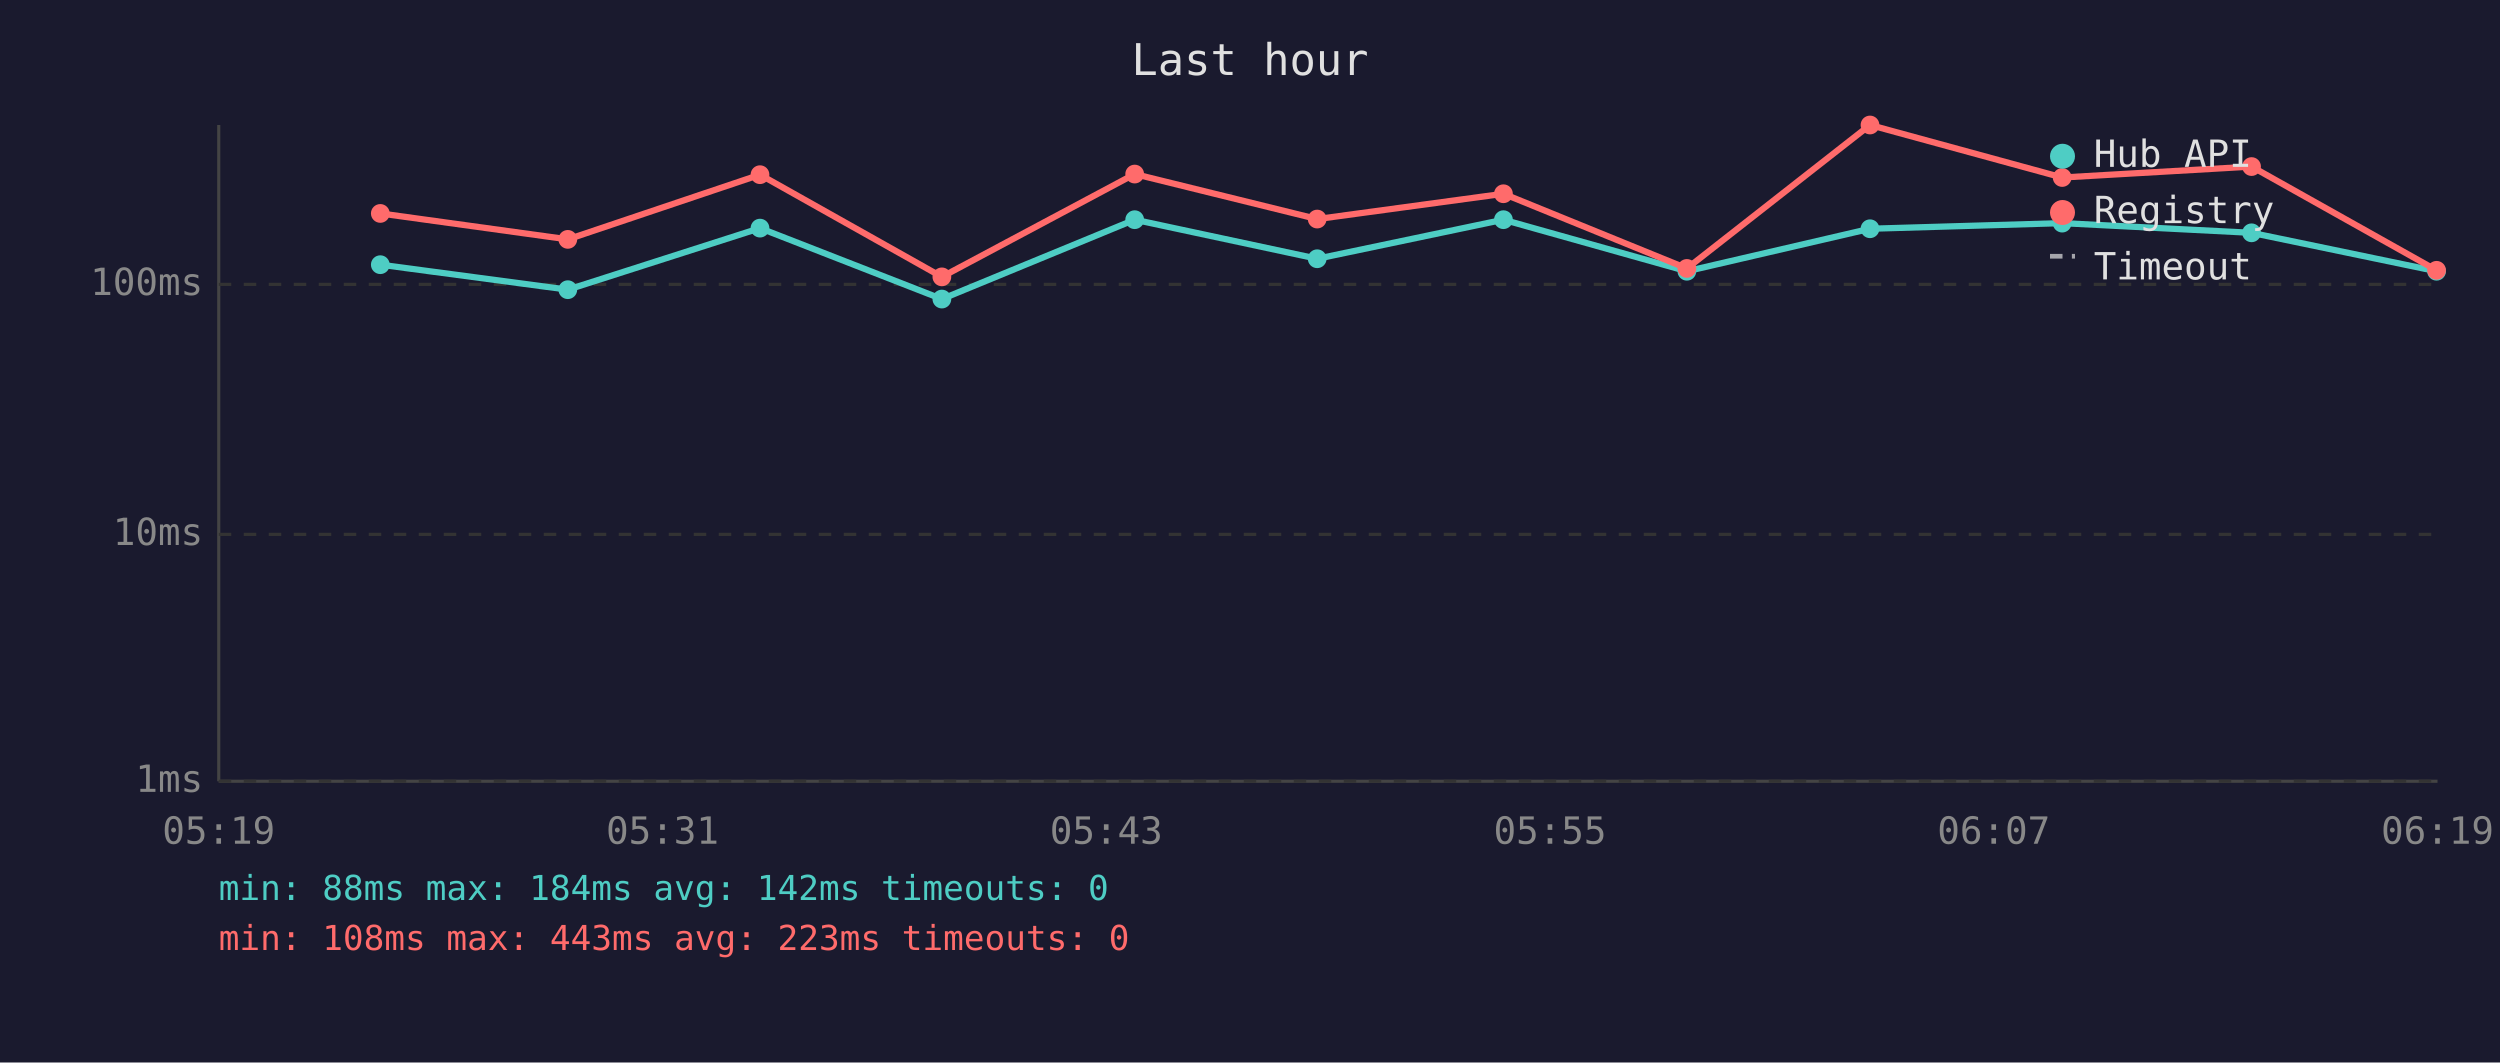
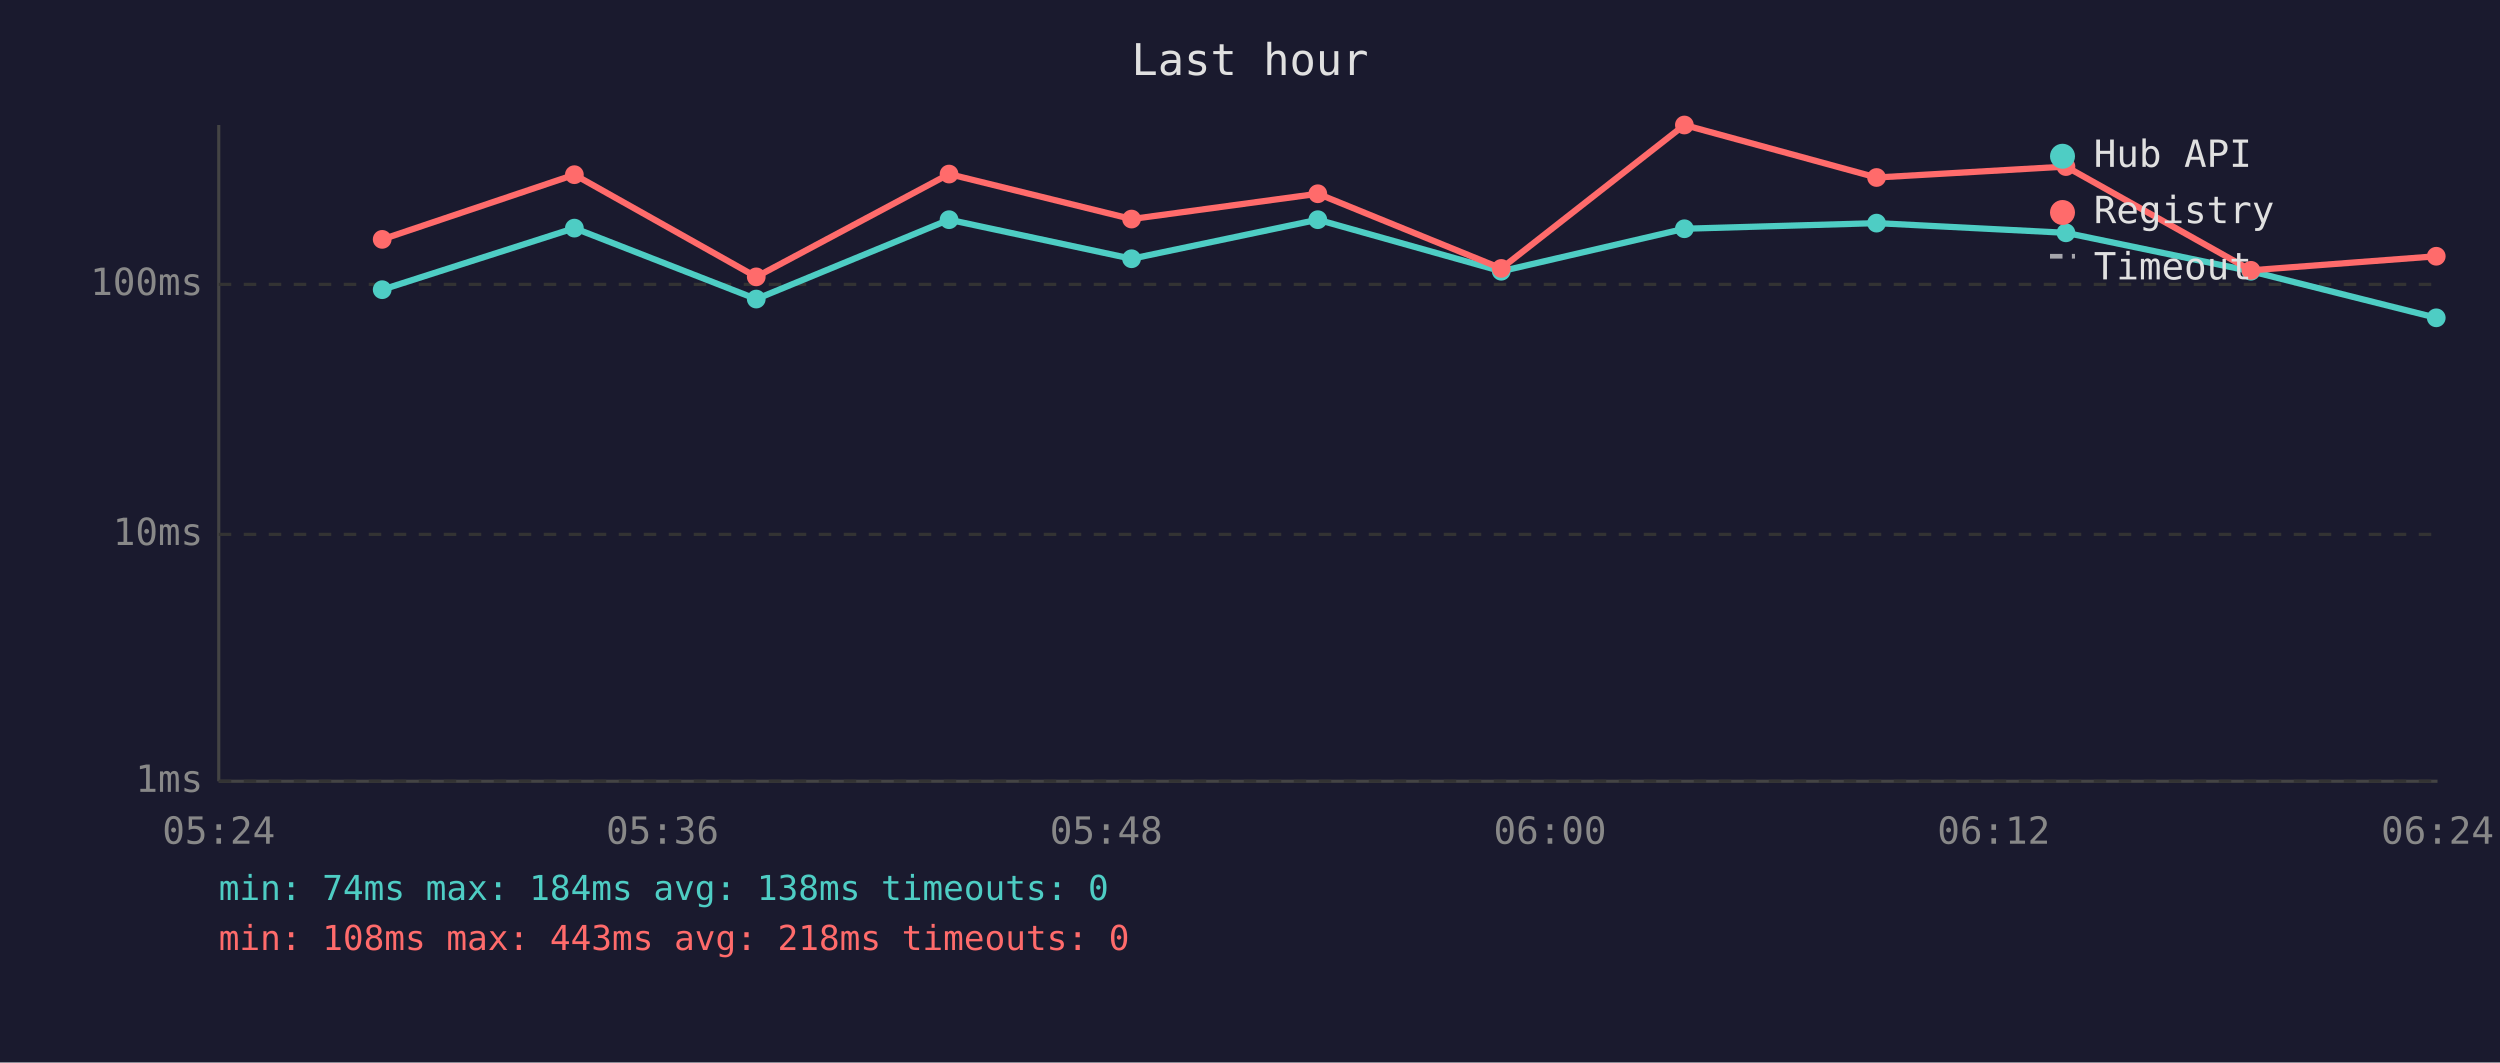
<svg xmlns="http://www.w3.org/2000/svg" viewBox="0 0 800 340" font-family="monospace" font-size="12">
  <rect width="800" height="340" fill="#1a1a2e" />
  <text x="400" y="24" fill="#e0e0e0" font-size="14" text-anchor="middle">Last hour</text>
  <line x1="70" y1="40" x2="70" y2="250" stroke="#444" stroke-width="1" />
  <line x1="70" y1="250" x2="780" y2="250" stroke="#444" stroke-width="1" />
  <line x1="70" y1="250" x2="780" y2="250" stroke="#333" stroke-width="1" stroke-dasharray="4" />
  <text x="65" y="250" fill="#888" text-anchor="end" dominant-baseline="middle">1ms</text>
  <line x1="70" y1="171" x2="780" y2="171" stroke="#333" stroke-width="1" stroke-dasharray="4" />
  <text x="65" y="171" fill="#888" text-anchor="end" dominant-baseline="middle">10ms</text>
  <line x1="70" y1="91" x2="780" y2="91" stroke="#333" stroke-width="1" stroke-dasharray="4" />
  <text x="65" y="91" fill="#888" text-anchor="end" dominant-baseline="middle">100ms</text>
-   <text x="70" y="270" fill="#888" text-anchor="middle">05:19</text>
-   <text x="212" y="270" fill="#888" text-anchor="middle">05:31</text>
-   <text x="354" y="270" fill="#888" text-anchor="middle">05:43</text>
-   <text x="496" y="270" fill="#888" text-anchor="middle">05:55</text>
-   <text x="638" y="270" fill="#888" text-anchor="middle">06:07</text>
-   <text x="780" y="270" fill="#888" text-anchor="middle">06:19</text>
-   <polyline points="121.7,84.7 181.7,92.7 243.2,73.0 301.4,95.7 363.1,70.3 421.5,82.8 481.1,70.3 539.8,86.8 598.4,73.2 659.9,71.4 720.5,74.5 779.7,86.8" fill="none" stroke="#4ecdc4" stroke-width="2" opacity="1" />
-   <circle cx="121.7" cy="84.7" r="3" fill="#4ecdc4" />
-   <circle cx="181.7" cy="92.7" r="3" fill="#4ecdc4" />
-   <circle cx="243.2" cy="73.0" r="3" fill="#4ecdc4" />
-   <circle cx="301.4" cy="95.7" r="3" fill="#4ecdc4" />
-   <circle cx="363.1" cy="70.3" r="3" fill="#4ecdc4" />
-   <circle cx="421.5" cy="82.8" r="3" fill="#4ecdc4" />
-   <circle cx="481.1" cy="70.3" r="3" fill="#4ecdc4" />
-   <circle cx="539.8" cy="86.8" r="3" fill="#4ecdc4" />
-   <circle cx="598.4" cy="73.2" r="3" fill="#4ecdc4" />
-   <circle cx="659.9" cy="71.4" r="3" fill="#4ecdc4" />
-   <circle cx="720.5" cy="74.5" r="3" fill="#4ecdc4" />
-   <circle cx="779.7" cy="86.8" r="3" fill="#4ecdc4" />
-   <polyline points="121.7,68.3 181.7,76.6 243.2,55.9 301.4,88.6 363.1,55.7 421.5,70.1 481.1,62.0 539.8,85.9 598.4,40.0 659.9,56.8 720.5,53.3 779.7,86.5" fill="none" stroke="#ff6b6b" stroke-width="2" opacity="1" />
-   <circle cx="121.7" cy="68.3" r="3" fill="#ff6b6b" />
-   <circle cx="181.7" cy="76.6" r="3" fill="#ff6b6b" />
-   <circle cx="243.2" cy="55.9" r="3" fill="#ff6b6b" />
-   <circle cx="301.4" cy="88.6" r="3" fill="#ff6b6b" />
-   <circle cx="363.1" cy="55.7" r="3" fill="#ff6b6b" />
-   <circle cx="421.5" cy="70.1" r="3" fill="#ff6b6b" />
-   <circle cx="481.1" cy="62.0" r="3" fill="#ff6b6b" />
-   <circle cx="539.8" cy="85.9" r="3" fill="#ff6b6b" />
-   <circle cx="598.4" cy="40.0" r="3" fill="#ff6b6b" />
-   <circle cx="659.9" cy="56.8" r="3" fill="#ff6b6b" />
-   <circle cx="720.5" cy="53.3" r="3" fill="#ff6b6b" />
-   <circle cx="779.7" cy="86.5" r="3" fill="#ff6b6b" />
+   <text x="70" y="270" fill="#888" text-anchor="middle">05:24</text>
+   <text x="212" y="270" fill="#888" text-anchor="middle">05:36</text>
+   <text x="354" y="270" fill="#888" text-anchor="middle">05:48</text>
+   <text x="496" y="270" fill="#888" text-anchor="middle">06:00</text>
+   <text x="638" y="270" fill="#888" text-anchor="middle">06:12</text>
+   <text x="780" y="270" fill="#888" text-anchor="middle">06:24</text>
+   <polyline points="122.3,92.7 183.8,73.0 242.0,95.7 303.7,70.3 362.1,82.8 421.7,70.3 480.4,86.8 539.0,73.2 600.5,71.4 661.1,74.5 720.3,86.8 779.6,101.7" fill="none" stroke="#4ecdc4" stroke-width="2" opacity="1" />
+   <circle cx="122.3" cy="92.7" r="3" fill="#4ecdc4" />
+   <circle cx="183.8" cy="73.0" r="3" fill="#4ecdc4" />
+   <circle cx="242.0" cy="95.7" r="3" fill="#4ecdc4" />
+   <circle cx="303.7" cy="70.3" r="3" fill="#4ecdc4" />
+   <circle cx="362.1" cy="82.8" r="3" fill="#4ecdc4" />
+   <circle cx="421.7" cy="70.3" r="3" fill="#4ecdc4" />
+   <circle cx="480.4" cy="86.8" r="3" fill="#4ecdc4" />
+   <circle cx="539.0" cy="73.2" r="3" fill="#4ecdc4" />
+   <circle cx="600.5" cy="71.4" r="3" fill="#4ecdc4" />
+   <circle cx="661.1" cy="74.5" r="3" fill="#4ecdc4" />
+   <circle cx="720.3" cy="86.8" r="3" fill="#4ecdc4" />
+   <circle cx="779.6" cy="101.7" r="3" fill="#4ecdc4" />
+   <polyline points="122.3,76.6 183.8,55.9 242.0,88.6 303.7,55.7 362.1,70.1 421.7,62.0 480.4,85.9 539.0,40.0 600.5,56.8 661.1,53.3 720.3,86.5 779.6,82.0" fill="none" stroke="#ff6b6b" stroke-width="2" opacity="1" />
+   <circle cx="122.3" cy="76.6" r="3" fill="#ff6b6b" />
+   <circle cx="183.8" cy="55.9" r="3" fill="#ff6b6b" />
+   <circle cx="242.0" cy="88.6" r="3" fill="#ff6b6b" />
+   <circle cx="303.7" cy="55.7" r="3" fill="#ff6b6b" />
+   <circle cx="362.1" cy="70.1" r="3" fill="#ff6b6b" />
+   <circle cx="421.7" cy="62.0" r="3" fill="#ff6b6b" />
+   <circle cx="480.4" cy="85.9" r="3" fill="#ff6b6b" />
+   <circle cx="539.0" cy="40.0" r="3" fill="#ff6b6b" />
+   <circle cx="600.5" cy="56.8" r="3" fill="#ff6b6b" />
+   <circle cx="661.1" cy="53.3" r="3" fill="#ff6b6b" />
+   <circle cx="720.3" cy="86.5" r="3" fill="#ff6b6b" />
+   <circle cx="779.6" cy="82.0" r="3" fill="#ff6b6b" />
  <circle cx="660" cy="50" r="4" fill="#4ecdc4" />
  <text x="670" y="50" fill="#e0e0e0" dominant-baseline="middle">Hub API</text>
  <circle cx="660" cy="68" r="4" fill="#ff6b6b" />
  <text x="670" y="68" fill="#e0e0e0" dominant-baseline="middle">Registry</text>
  <line x1="656" y1="82" x2="664" y2="82" stroke="#e0e0e0" stroke-width="1.5" stroke-dasharray="4,3" opacity="0.7" />
  <text x="670" y="86" fill="#e0e0e0" dominant-baseline="middle">Timeout</text>
-   <text x="70" y="288" fill="#4ecdc4" font-size="11">min: 88ms  max: 184ms  avg: 142ms  timeouts: 0</text>
-   <text x="70" y="304" fill="#ff6b6b" font-size="11">min: 108ms  max: 443ms  avg: 223ms  timeouts: 0</text>
+   <text x="70" y="288" fill="#4ecdc4" font-size="11">min: 74ms  max: 184ms  avg: 138ms  timeouts: 0</text>
+   <text x="70" y="304" fill="#ff6b6b" font-size="11">min: 108ms  max: 443ms  avg: 218ms  timeouts: 0</text>
</svg>
